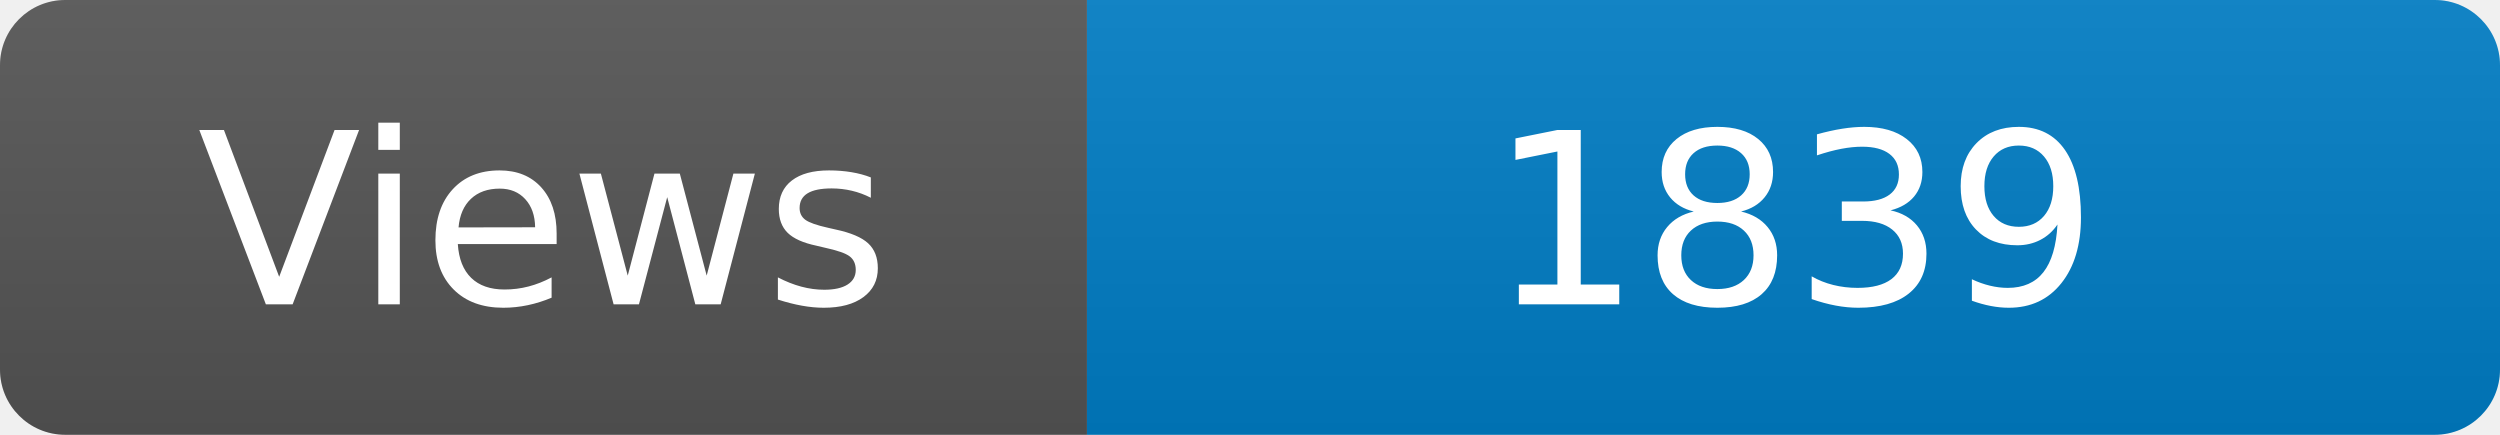
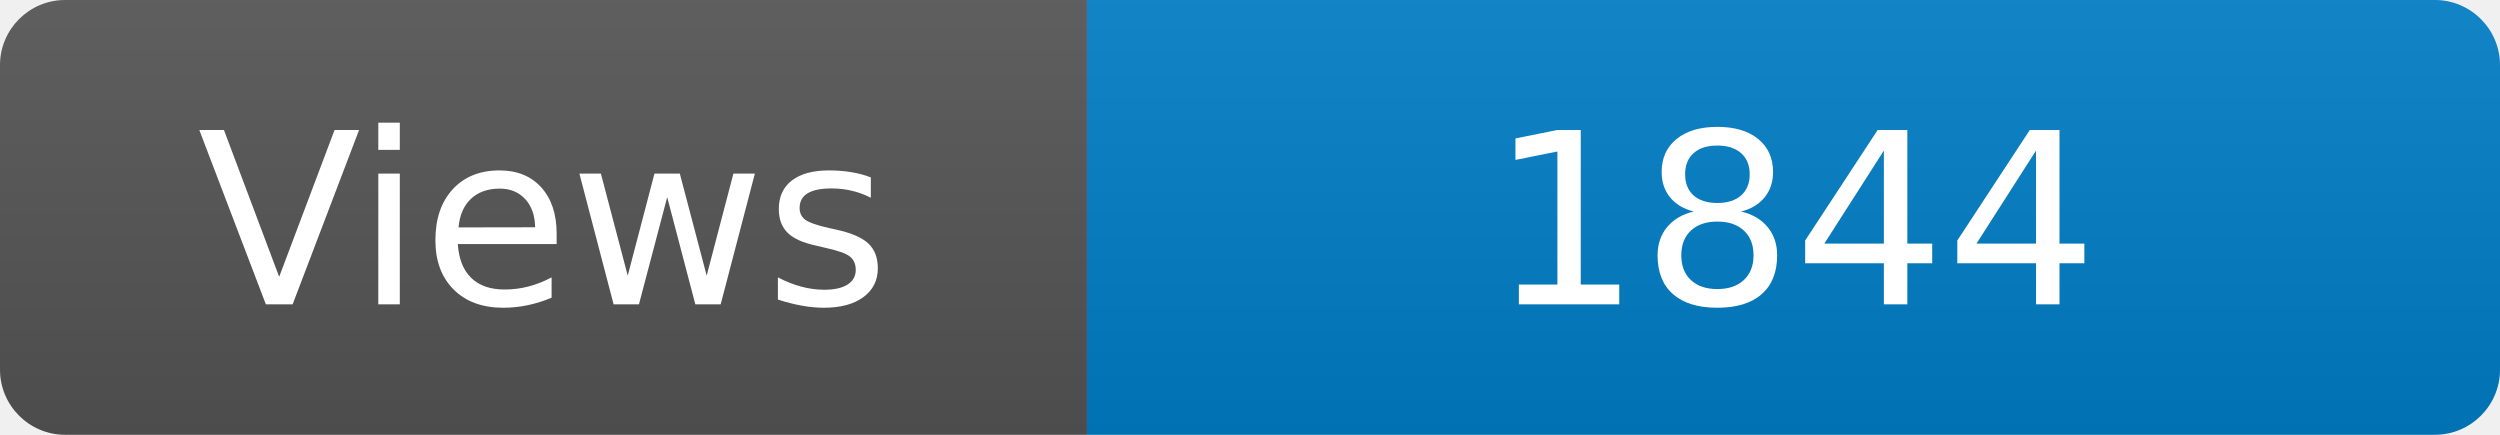
<svg xmlns="http://www.w3.org/2000/svg" width="115" height="20" role="img" aria-label="Maintained?: yes">
  <linearGradient id="s" x2="0" y2="100%">
    <stop offset="0" stop-color="#bbb" stop-opacity=".1" />
    <stop offset="1" stop-opacity=".1" />
  </linearGradient>
  <clipPath id="r">
    <rect width="115" height="20" rx="3" fill="#fff" />
  </clipPath>
  <g clip-path="url(#r)">
    <rect width="50" height="20" fill="#555" />
    <rect x="50" width="160" height="20" fill="#007ec6" />
    <rect width="115" height="20" fill="url(#s)" />
  </g>
  <g fill="#fff" text-anchor="middle" font-family="Verdana,Geneva,DejaVu Sans,sans-serif" font-size="110">
    <text x="250" y="140" transform="scale(.1)" fill="#fff">Views</text>
-     <text x="825" y="140" transform="scale(.1)" fill="#fff">1839</text>
+     <text x="825" y="140" transform="scale(.1)" fill="#fff">1844</text>
  </g>
</svg>
